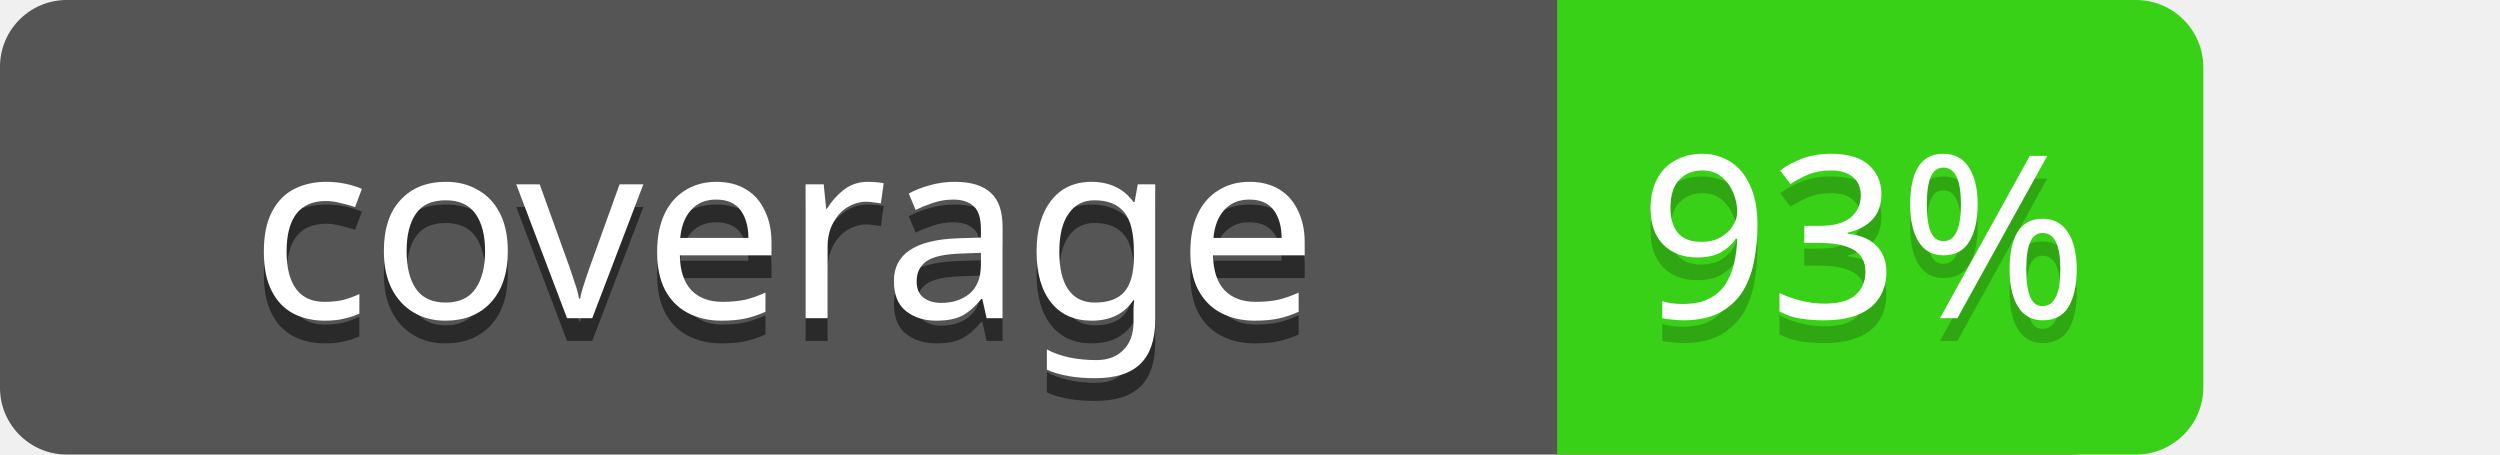
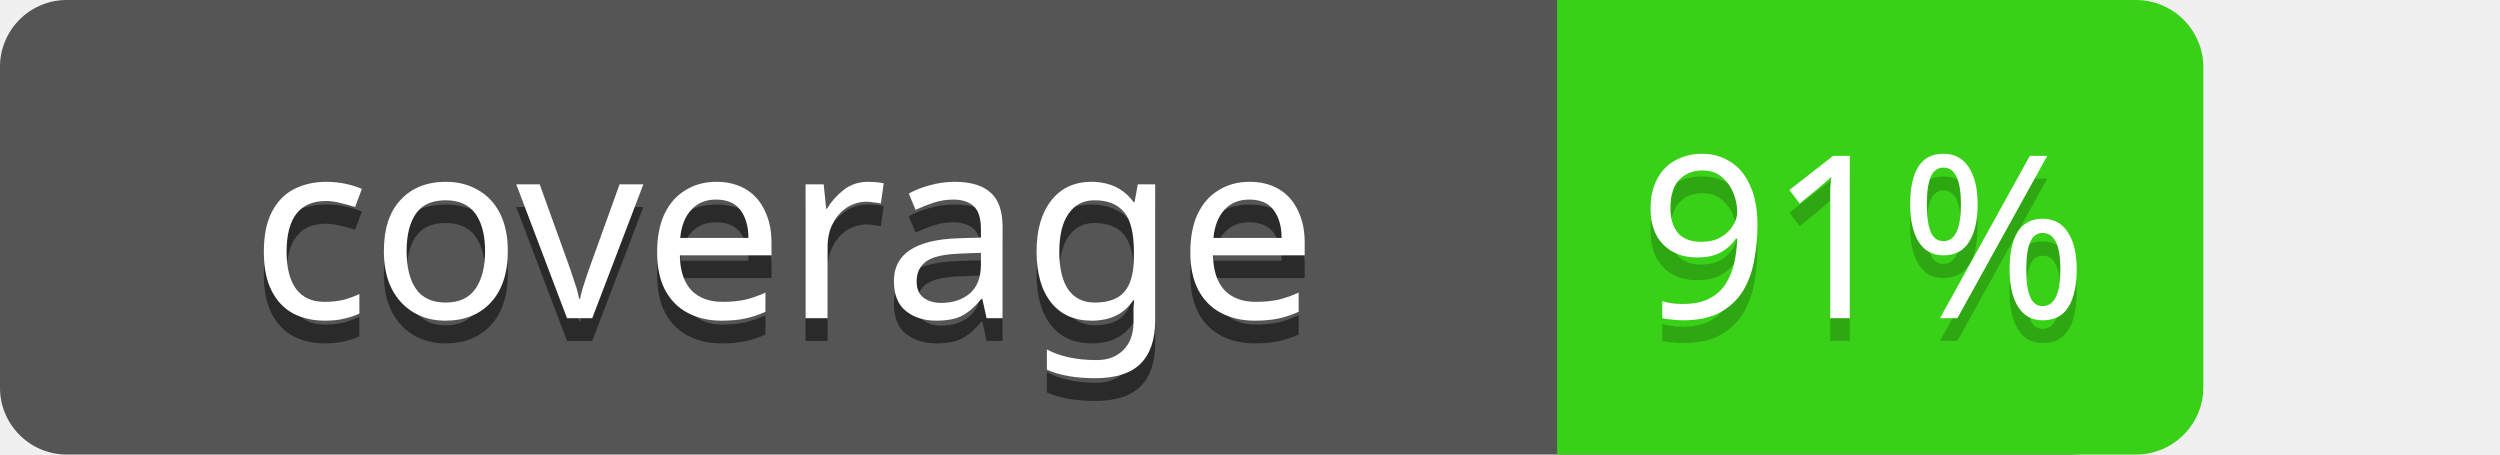
<svg xmlns="http://www.w3.org/2000/svg" width="110" height="20" font-family="Verdana, sans-serif">
  <path fill="#555" d="M91.023,0H4.201L4.2 0H2.879A2.941,2.941,0,0,0,0,3V17a2.941,2.941,0,0,0,2.879,3h88.144c2.32,0,4.201-1.343,4.201-3V3C95.224,1.343,93.343,0,91.023,0Z" />
  <g>
    <text opacity="0.5" x="11" y="15" font-size="11">coverage</text>
    <text fill="#fff" x="11" y="14" font-size="11">coverage</text>
  </g>
  <g>
    <path fill="#39d117" d="M81.478,0H106.947a0,0,0,0,1,0,0V20a0,0,0,0,1,0,0H81.478a2.965,2.965,0,0,1-2.965-2.965V2.965A2.965,2.965,0,0,1,81.478,0Z" transform="translate(175.4601 20) rotate(180)" />
-     <text opacity="0.2" x="82" y="15" font-size="10" text-anchor="middle">93%</text>
-     <text fill="#fff" x="82" y="14" font-size="10" text-anchor="middle">93%</text>
+     <text opacity="0.2" x="82" y="15" font-size="10" text-anchor="middle">91%</text>
+     <text fill="#fff" x="82" y="14" font-size="10" text-anchor="middle">91%</text>
  </g>
</svg>
